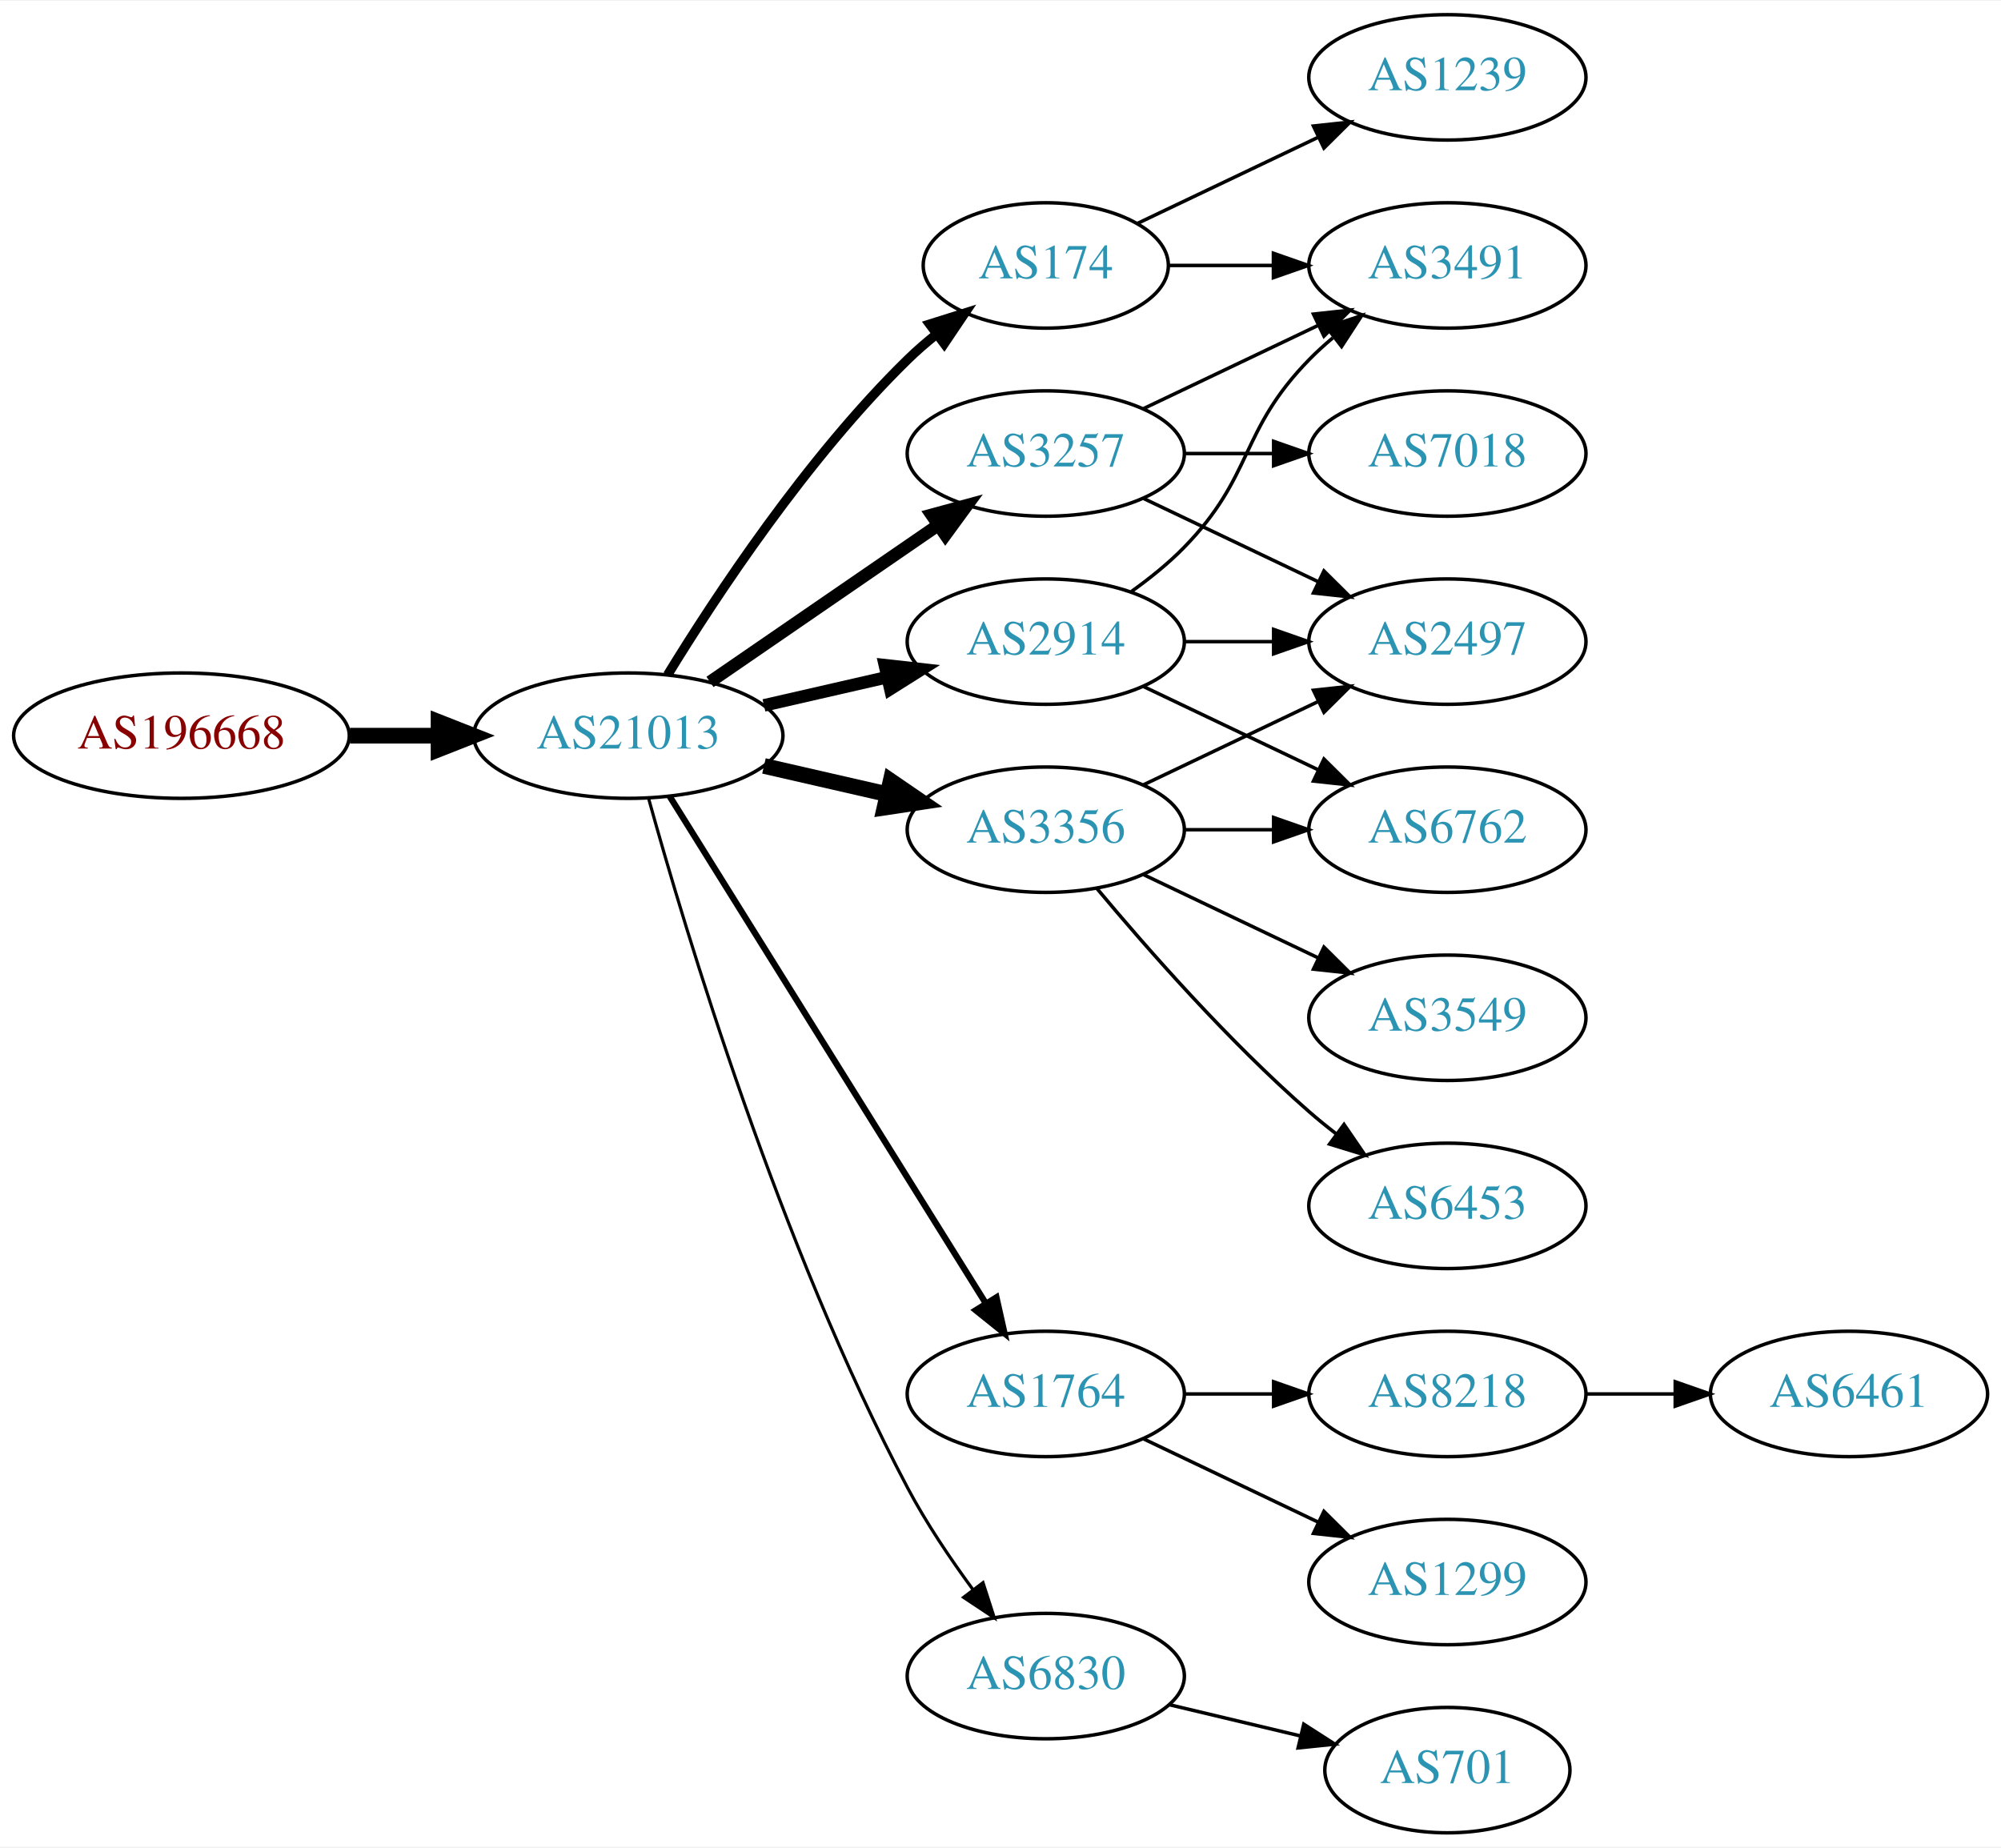
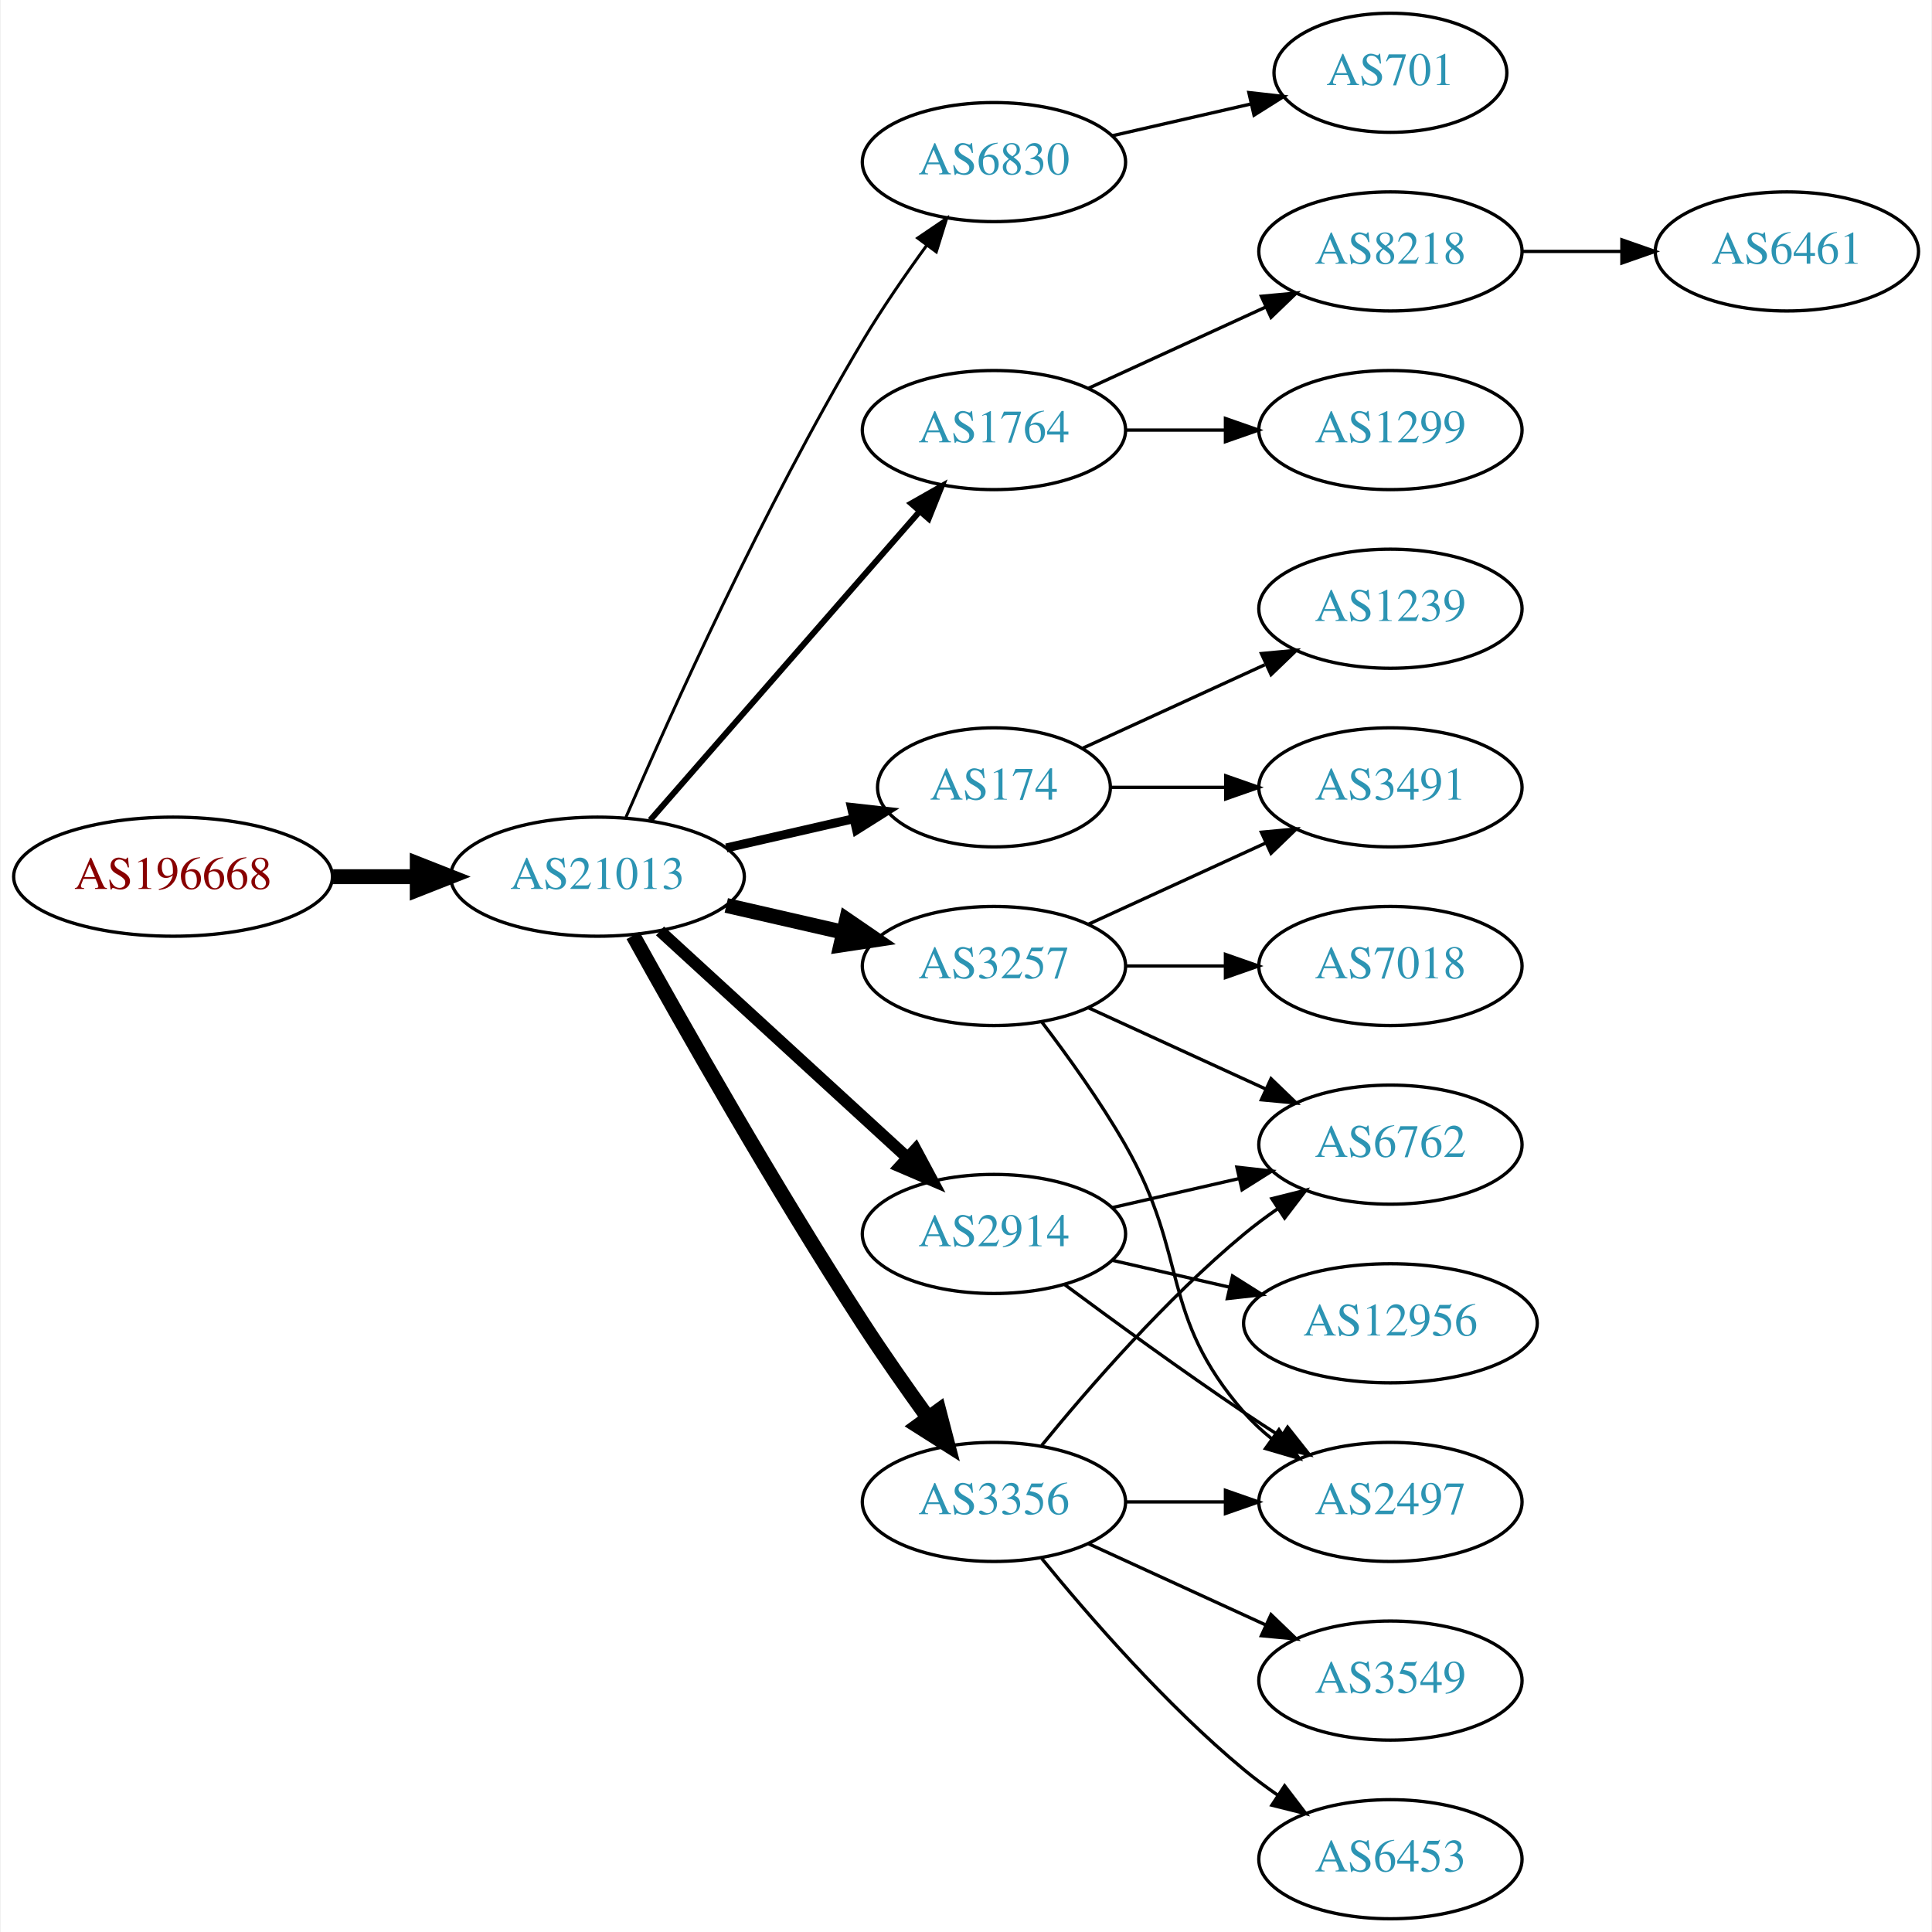
- <svg xmlns="http://www.w3.org/2000/svg" xmlns:xlink="http://www.w3.org/1999/xlink" width="574pt" height="530pt" viewBox="0.00 0.00 574.46 530.00">
-   <g id="graph0" class="graph" transform="scale(1 1) rotate(0) translate(4 526)">
-     <polygon fill="white" stroke="none" points="-4,4 -4,-526 570.463,-526 570.463,4 -4,4" />
+ <svg xmlns="http://www.w3.org/2000/svg" xmlns:xlink="http://www.w3.org/1999/xlink" width="584pt" height="584pt" viewBox="0.00 0.00 583.56 584.00">
+   <g id="graph0" class="graph" transform="scale(1 1) rotate(0) translate(4 580)">
+     <polygon fill="white" stroke="none" points="-4,4 -4,-580 579.562,-580 579.562,4 -4,4" />
    <g id="node1" class="node">
      <g id="a_node1">
        <a xlink:href="/asn/196668" xlink:title="AS196668 ~ LISEC Holding GmbH [AT]">
          <ellipse fill="#ffffff" stroke="black" cx="48.096" cy="-315" rx="48.192" ry="18" />
          <text text-anchor="middle" x="48.096" y="-311.3" font-family="Times,serif" font-size="14.00" fill="#880000">AS196668</text>
        </a>
      </g>
    </g>
    <g id="node2" class="node">
      <g id="a_node2">
        <a xlink:href="/asn/21013" xlink:title="AS21013 ~ Wels, AT [AT]">
          <ellipse fill="#ffffff" stroke="black" cx="176.388" cy="-315" rx="44.393" ry="18" />
          <text text-anchor="middle" x="176.388" y="-311.3" font-family="Times,serif" font-size="14.00" fill="#2c94b3">AS21013</text>
        </a>
      </g>
    </g>
    <g id="edge1" class="edge">
      <path fill="none" stroke="black" stroke-width="4.5" d="M96.481,-315C104.742,-315 113.386,-315 121.799,-315" />
      <polygon fill="black" stroke="black" stroke-width="4.5" points="121.904,-318.938 131.904,-315 121.904,-311.063 121.904,-318.938" />
    </g>
    <g id="node3" class="node">
      <g id="a_node3">
-         <a xlink:href="/asn/174" xlink:title="AS174 ~ Cogent Communications [US]">
-           <ellipse fill="#ffffff" stroke="black" cx="296.23" cy="-450" rx="35.194" ry="18" />
-           <text text-anchor="middle" x="296.23" y="-446.3" font-family="Times,serif" font-size="14.00" fill="#2c94b3">AS174</text>
+         <a xlink:href="/asn/6830" xlink:title="AS6830 ~ LGI-UPC [AT]">
+           <ellipse fill="#ffffff" stroke="black" cx="296.23" cy="-531" rx="39.794" ry="18" />
+           <text text-anchor="middle" x="296.23" y="-527.3" font-family="Times,serif" font-size="14.00" fill="#2c94b3">AS6830</text>
        </a>
      </g>
    </g>
    <g id="edge2" class="edge">
-       <path fill="none" stroke="black" stroke-width="2.7" d="M187.653,-332.44C201.462,-354.991 227.651,-394.722 256.584,-423 259.119,-425.478 261.903,-427.89 264.778,-430.188" />
-       <polygon fill="black" stroke="black" stroke-width="2.7" points="262.887,-433.144 272.994,-436.321 267.074,-427.535 262.887,-433.144" />
+       <path fill="none" stroke="black" stroke-width="0.9" d="M185.009,-333.006C198.157,-363.458 226.589,-426.726 256.584,-477 262.403,-486.753 269.466,-496.997 275.955,-505.909" />
+       <polygon fill="black" stroke="black" stroke-width="0.9" points="273.174,-508.036 281.94,-513.986 278.799,-503.868 273.174,-508.036" />
    </g>
    <g id="node4" class="node">
      <g id="a_node4">
-         <a xlink:href="/asn/3356" xlink:title="AS3356 ~ Level 3 Parent, LLC [US]">
-           <ellipse fill="#ffffff" stroke="black" cx="296.23" cy="-288" rx="39.794" ry="18" />
-           <text text-anchor="middle" x="296.23" y="-284.3" font-family="Times,serif" font-size="14.00" fill="#2c94b3">AS3356</text>
+         <a xlink:href="/asn/1764" xlink:title="AS1764 ~ NEXTLAYER-AS [AT]">
+           <ellipse fill="#ffffff" stroke="black" cx="296.23" cy="-450" rx="39.794" ry="18" />
+           <text text-anchor="middle" x="296.23" y="-446.3" font-family="Times,serif" font-size="14.00" fill="#2c94b3">AS1764</text>
        </a>
      </g>
    </g>
    <g id="edge3" class="edge">
-       <path fill="none" stroke="black" stroke-width="4.5" d="M215.322,-306.308C226.563,-303.733 238.976,-300.889 250.599,-298.226" />
-       <polygon fill="black" stroke="black" stroke-width="4.5" points="251.692,-302.015 260.56,-295.943 249.934,-294.339 251.692,-302.015" />
+       <path fill="none" stroke="black" stroke-width="1.8" d="M192.312,-332.098C212.855,-355.631 249.974,-398.155 273.571,-425.187" />
+       <polygon fill="black" stroke="black" stroke-width="1.8" points="271.214,-427.809 280.426,-433.041 276.487,-423.206 271.214,-427.809" />
    </g>
    <g id="node5" class="node">
      <g id="a_node5">
-         <a xlink:href="/asn/1764" xlink:title="AS1764 ~ NEXTLAYER-AS [AT]">
-           <ellipse fill="#ffffff" stroke="black" cx="296.23" cy="-126" rx="39.794" ry="18" />
-           <text text-anchor="middle" x="296.23" y="-122.3" font-family="Times,serif" font-size="14.00" fill="#2c94b3">AS1764</text>
+         <a xlink:href="/asn/174" xlink:title="AS174 ~ Cogent Communications [US]">
+           <ellipse fill="#ffffff" stroke="black" cx="296.23" cy="-342" rx="35.194" ry="18" />
+           <text text-anchor="middle" x="296.23" y="-338.3" font-family="Times,serif" font-size="14.00" fill="#2c94b3">AS174</text>
        </a>
      </g>
    </g>
    <g id="edge4" class="edge">
-       <path fill="none" stroke="black" stroke-width="1.8" d="M188.263,-297.558C209.046,-264.225 254.507,-191.314 278.935,-152.134" />
-       <polygon fill="black" stroke="black" stroke-width="1.8" points="282.06,-153.737 284.381,-143.4 276.12,-150.034 282.06,-153.737" />
+       <path fill="none" stroke="black" stroke-width="2.7" d="M215.322,-323.692C227.639,-326.514 241.364,-329.658 253.915,-332.534" />
+       <polygon fill="black" stroke="black" stroke-width="2.7" points="253.15,-335.949 263.68,-334.771 254.714,-329.126 253.15,-335.949" />
    </g>
    <g id="node6" class="node">
      <g id="a_node6">
        <a xlink:href="/asn/3257" xlink:title="AS3257 ~ GTT [DE]">
-           <ellipse fill="#ffffff" stroke="black" cx="296.23" cy="-396" rx="39.794" ry="18" />
-           <text text-anchor="middle" x="296.23" y="-392.3" font-family="Times,serif" font-size="14.00" fill="#2c94b3">AS3257</text>
+           <ellipse fill="#ffffff" stroke="black" cx="296.23" cy="-288" rx="39.794" ry="18" />
+           <text text-anchor="middle" x="296.23" y="-284.3" font-family="Times,serif" font-size="14.00" fill="#2c94b3">AS3257</text>
        </a>
      </g>
    </g>
    <g id="edge5" class="edge">
-       <path fill="none" stroke="black" stroke-width="3.6" d="M199.83,-330.426C218.412,-343.198 244.972,-361.455 265.352,-375.463" />
-       <polygon fill="black" stroke="black" stroke-width="3.6" points="263.443,-378.398 273.666,-381.178 267.408,-372.629 263.443,-378.398" />
+       <path fill="none" stroke="black" stroke-width="4.5" d="M215.322,-306.308C226.563,-303.733 238.976,-300.889 250.599,-298.226" />
+       <polygon fill="black" stroke="black" stroke-width="4.5" points="251.692,-302.015 260.56,-295.943 249.934,-294.339 251.692,-302.015" />
    </g>
    <g id="node7" class="node">
      <g id="a_node7">
        <a xlink:href="/asn/2914" xlink:title="AS2914 ~ NTT America, Inc. [US]">
-           <ellipse fill="#ffffff" stroke="black" cx="296.23" cy="-342" rx="39.794" ry="18" />
-           <text text-anchor="middle" x="296.23" y="-338.3" font-family="Times,serif" font-size="14.00" fill="#2c94b3">AS2914</text>
+           <ellipse fill="#ffffff" stroke="black" cx="296.23" cy="-207" rx="39.794" ry="18" />
+           <text text-anchor="middle" x="296.23" y="-203.3" font-family="Times,serif" font-size="14.00" fill="#2c94b3">AS2914</text>
        </a>
      </g>
    </g>
    <g id="edge6" class="edge">
-       <path fill="none" stroke="black" stroke-width="3.6" d="M215.322,-323.692C226.563,-326.267 238.976,-329.111 250.599,-331.774" />
-       <polygon fill="black" stroke="black" stroke-width="3.6" points="250.031,-335.235 260.56,-334.057 251.595,-328.412 250.031,-335.235" />
+       <path fill="none" stroke="black" stroke-width="3.6" d="M195.285,-298.597C215.214,-280.333 247.571,-250.678 270.048,-230.079" />
+       <polygon fill="black" stroke="black" stroke-width="3.6" points="272.543,-232.54 277.55,-223.203 267.813,-227.38 272.543,-232.54" />
    </g>
    <g id="node8" class="node">
      <g id="a_node8">
-         <a xlink:href="/asn/6830" xlink:title="AS6830 ~ LGI-UPC [AT]">
-           <ellipse fill="#ffffff" stroke="black" cx="296.23" cy="-45" rx="39.794" ry="18" />
-           <text text-anchor="middle" x="296.23" y="-41.3" font-family="Times,serif" font-size="14.00" fill="#2c94b3">AS6830</text>
+         <a xlink:href="/asn/3356" xlink:title="AS3356 ~ Level 3 Parent, LLC [US]">
+           <ellipse fill="#ffffff" stroke="black" cx="296.23" cy="-126" rx="39.794" ry="18" />
+           <text text-anchor="middle" x="296.23" y="-122.3" font-family="Times,serif" font-size="14.00" fill="#2c94b3">AS3356</text>
        </a>
      </g>
    </g>
    <g id="edge7" class="edge">
-       <path fill="none" stroke="black" stroke-width="0.9" d="M182.209,-296.954C192.735,-258.974 219.81,-168.562 256.584,-99 261.892,-88.959 268.837,-78.65 275.375,-69.765" />
-       <polygon fill="black" stroke="black" stroke-width="0.9" points="278.205,-71.824 281.45,-61.738 272.624,-67.599 278.205,-71.824" />
+       <path fill="none" stroke="black" stroke-width="4.5" d="M187.141,-297.217C201.616,-271.099 229.949,-221.023 256.584,-180 262.768,-170.474 269.916,-160.283 276.37,-151.349" />
+       <polygon fill="black" stroke="black" stroke-width="4.5" points="279.579,-153.631 282.291,-143.232 273.217,-148.991 279.579,-153.631" />
+     </g>
+     <g id="node9" class="node">
+       <g id="a_node9">
+         <a xlink:href="/asn/701" xlink:title="AS701 ~ UUNET [US]">
+           <ellipse fill="#ffffff" stroke="black" cx="416.073" cy="-558" rx="35.194" ry="18" />
+           <text text-anchor="middle" x="416.073" y="-554.3" font-family="Times,serif" font-size="14.00" fill="#2c94b3">AS701</text>
+         </a>
+       </g>
+     </g>
+     <g id="edge8" class="edge">
+       <path fill="none" stroke="black" d="M331.949,-538.955C345.042,-541.955 360.064,-545.396 373.705,-548.522" />
+       <polygon fill="black" stroke="black" points="373.283,-552.016 383.812,-550.838 374.846,-545.193 373.283,-552.016" />
+     </g>
+     <g id="node10" class="node">
+       <g id="a_node10">
+         <a xlink:href="/asn/1299" xlink:title="AS1299 ~ Telia Carrier [EU]">
+           <ellipse fill="#ffffff" stroke="black" cx="416.073" cy="-450" rx="39.794" ry="18" />
+           <text text-anchor="middle" x="416.073" y="-446.3" font-family="Times,serif" font-size="14.00" fill="#2c94b3">AS1299</text>
+         </a>
+       </g>
+     </g>
+     <g id="edge9" class="edge">
+       <path fill="none" stroke="black" d="M336.143,-450C345.696,-450 356.046,-450 366.008,-450" />
+       <polygon fill="black" stroke="black" points="366.201,-453.5 376.201,-450 366.201,-446.5 366.201,-453.5" />
+     </g>
+     <g id="node11" class="node">
+       <g id="a_node11">
+         <a xlink:href="/asn/8218" xlink:title="AS8218 ~ legacy Neotelecoms [FR]">
+           <ellipse fill="#ffffff" stroke="black" cx="416.073" cy="-504" rx="39.794" ry="18" />
+           <text text-anchor="middle" x="416.073" y="-500.3" font-family="Times,serif" font-size="14.00" fill="#2c94b3">AS8218</text>
+         </a>
+       </g>
+     </g>
+     <g id="edge10" class="edge">
+       <path fill="none" stroke="black" d="M324.859,-462.661C340.816,-469.973 361.087,-479.261 378.369,-487.181" />
+       <polygon fill="black" stroke="black" points="377.068,-490.435 387.617,-491.419 379.984,-484.071 377.068,-490.435" />
+     </g>
+     <g id="node12" class="node">
+       <g id="a_node12">
+         <a xlink:href="/asn/1239" xlink:title="AS1239 ~ Sprint [US]">
+           <ellipse fill="#ffffff" stroke="black" cx="416.073" cy="-396" rx="39.794" ry="18" />
+           <text text-anchor="middle" x="416.073" y="-392.3" font-family="Times,serif" font-size="14.00" fill="#2c94b3">AS1239</text>
+         </a>
+       </g>
+     </g>
+     <g id="edge11" class="edge">
+       <path fill="none" stroke="black" d="M323.091,-353.851C339.212,-361.238 360.214,-370.862 378.079,-379.048" />
+       <polygon fill="black" stroke="black" points="377.082,-382.441 387.631,-383.425 379.998,-376.077 377.082,-382.441" />
    </g>
    <g id="node13" class="node">
      <g id="a_node13">
-         <a xlink:href="/asn/1239" xlink:title="AS1239 ~ Sprint [US]">
-           <ellipse fill="#ffffff" stroke="black" cx="411.523" cy="-504" rx="39.794" ry="18" />
-           <text text-anchor="middle" x="411.523" y="-500.3" font-family="Times,serif" font-size="14.00" fill="#2c94b3">AS1239</text>
+         <a xlink:href="/asn/3491" xlink:title="AS3491 ~ PCCW Global, Inc. [US]">
+           <ellipse fill="#ffffff" stroke="black" cx="416.073" cy="-342" rx="39.794" ry="18" />
+           <text text-anchor="middle" x="416.073" y="-338.3" font-family="Times,serif" font-size="14.00" fill="#2c94b3">AS3491</text>
        </a>
      </g>
    </g>
    <g id="edge12" class="edge">
-       <path fill="none" stroke="black" d="M322.655,-462.119C337.958,-469.413 357.681,-478.814 374.563,-486.86" />
-       <polygon fill="black" stroke="black" points="373.071,-490.026 383.604,-491.169 376.082,-483.707 373.071,-490.026" />
-     </g>
-     <g id="node14" class="node">
-       <g id="a_node14">
-         <a xlink:href="/asn/3491" xlink:title="AS3491 ~ PCCW Global, Inc. [US]">
-           <ellipse fill="#ffffff" stroke="black" cx="411.523" cy="-450" rx="39.794" ry="18" />
-           <text text-anchor="middle" x="411.523" y="-446.3" font-family="Times,serif" font-size="14.00" fill="#2c94b3">AS3491</text>
-         </a>
-       </g>
-     </g>
-     <g id="edge13" class="edge">
-       <path fill="none" stroke="black" d="M331.529,-450C340.906,-450 351.257,-450 361.291,-450" />
-       <polygon fill="black" stroke="black" points="361.58,-453.5 371.58,-450 361.58,-446.5 361.58,-453.5" />
-     </g>
-     <g id="node9" class="node">
-       <g id="a_node9">
-         <a xlink:href="/asn/3549" xlink:title="AS3549 ~ Level 3 Parent, LLC [US]">
-           <ellipse fill="#ffffff" stroke="black" cx="411.523" cy="-234" rx="39.794" ry="18" />
-           <text text-anchor="middle" x="411.523" y="-230.3" font-family="Times,serif" font-size="14.00" fill="#2c94b3">AS3549</text>
-         </a>
-       </g>
-     </g>
-     <g id="edge8" class="edge">
-       <path fill="none" stroke="black" d="M324.367,-275.066C339.361,-267.919 358.182,-258.948 374.405,-251.215" />
-       <polygon fill="black" stroke="black" points="376.087,-254.291 383.608,-246.829 373.075,-247.972 376.087,-254.291" />
-     </g>
-     <g id="node10" class="node">
-       <g id="a_node10">
-         <a xlink:href="/asn/6453" xlink:title="AS6453 ~ TATA COMMUNICATIONS (AMERICA) INC [US]">
-           <ellipse fill="#ffffff" stroke="black" cx="411.523" cy="-180" rx="39.794" ry="18" />
-           <text text-anchor="middle" x="411.523" y="-176.3" font-family="Times,serif" font-size="14.00" fill="#2c94b3">AS6453</text>
-         </a>
-       </g>
-     </g>
-     <g id="edge9" class="edge">
-       <path fill="none" stroke="black" d="M310.86,-271.183C325.143,-254.071 348.689,-227.255 371.877,-207 374.342,-204.846 376.981,-202.706 379.678,-200.628" />
-       <polygon fill="black" stroke="black" points="381.851,-203.375 387.832,-194.63 377.703,-197.736 381.851,-203.375" />
-     </g>
-     <g id="node11" class="node">
-       <g id="a_node11">
-         <a xlink:href="/asn/6762" xlink:title="AS6762 ~ TELECOM ITALIA SPARKLE S.p.A. [IT]">
-           <ellipse fill="#ffffff" stroke="black" cx="411.523" cy="-288" rx="39.794" ry="18" />
-           <text text-anchor="middle" x="411.523" y="-284.3" font-family="Times,serif" font-size="14.00" fill="#2c94b3">AS6762</text>
-         </a>
-       </g>
-     </g>
-     <g id="edge10" class="edge">
-       <path fill="none" stroke="black" d="M335.902,-288C344.105,-288 352.869,-288 361.401,-288" />
-       <polygon fill="black" stroke="black" points="361.641,-291.5 371.641,-288 361.641,-284.5 361.641,-291.5" />
-     </g>
-     <g id="node12" class="node">
-       <g id="a_node12">
-         <a xlink:href="/asn/2497" xlink:title="AS2497 ~ Internet Initiative Japan Inc. [JP]">
-           <ellipse fill="#ffffff" stroke="black" cx="411.523" cy="-342" rx="39.794" ry="18" />
-           <text text-anchor="middle" x="411.523" y="-338.3" font-family="Times,serif" font-size="14.00" fill="#2c94b3">AS2497</text>
-         </a>
-       </g>
-     </g>
-     <g id="edge11" class="edge">
-       <path fill="none" stroke="black" d="M324.367,-300.934C339.361,-308.081 358.182,-317.052 374.405,-324.785" />
-       <polygon fill="black" stroke="black" points="373.075,-328.028 383.608,-329.171 376.087,-321.709 373.075,-328.028" />
+       <path fill="none" stroke="black" d="M331.632,-342C342.456,-342 354.623,-342 366.25,-342" />
+       <polygon fill="black" stroke="black" points="366.281,-345.5 376.281,-342 366.281,-338.5 366.281,-345.5" />
+     </g>
+     <g id="edge17" class="edge">
+       <path fill="none" stroke="black" d="M324.859,-300.661C340.816,-307.973 361.087,-317.261 378.369,-325.181" />
+       <polygon fill="black" stroke="black" points="377.068,-328.435 387.617,-329.419 379.984,-322.071 377.068,-328.435" />
    </g>
    <g id="node15" class="node">
      <g id="a_node15">
-         <a xlink:href="/asn/8218" xlink:title="AS8218 ~ legacy Neotelecoms [FR]">
-           <ellipse fill="#ffffff" stroke="black" cx="411.523" cy="-126" rx="39.794" ry="18" />
-           <text text-anchor="middle" x="411.523" y="-122.3" font-family="Times,serif" font-size="14.00" fill="#2c94b3">AS8218</text>
-         </a>
-       </g>
-     </g>
-     <g id="edge14" class="edge">
-       <path fill="none" stroke="black" d="M335.902,-126C344.105,-126 352.869,-126 361.401,-126" />
-       <polygon fill="black" stroke="black" points="361.641,-129.5 371.641,-126 361.641,-122.5 361.641,-129.5" />
+         <a xlink:href="/asn/6762" xlink:title="AS6762 ~ TELECOM ITALIA SPARKLE S.p.A. [IT]">
+           <ellipse fill="#ffffff" stroke="black" cx="416.073" cy="-234" rx="39.794" ry="18" />
+           <text text-anchor="middle" x="416.073" y="-230.3" font-family="Times,serif" font-size="14.00" fill="#2c94b3">AS6762</text>
+         </a>
+       </g>
+     </g>
+     <g id="edge20" class="edge">
+       <path fill="none" stroke="black" d="M324.859,-275.339C340.816,-268.027 361.087,-258.739 378.369,-250.819" />
+       <polygon fill="black" stroke="black" points="379.984,-253.929 387.617,-246.581 377.068,-247.565 379.984,-253.929" />
    </g>
    <g id="node16" class="node">
      <g id="a_node16">
-         <a xlink:href="/asn/1299" xlink:title="AS1299 ~ Telia Carrier [EU]">
-           <ellipse fill="#ffffff" stroke="black" cx="411.523" cy="-72" rx="39.794" ry="18" />
-           <text text-anchor="middle" x="411.523" y="-68.3" font-family="Times,serif" font-size="14.00" fill="#2c94b3">AS1299</text>
-         </a>
-       </g>
-     </g>
-     <g id="edge15" class="edge">
-       <path fill="none" stroke="black" d="M324.367,-113.066C339.361,-105.919 358.182,-96.948 374.405,-89.215" />
-       <polygon fill="black" stroke="black" points="376.087,-92.291 383.608,-84.829 373.075,-85.972 376.087,-92.291" />
-     </g>
-     <g id="edge17" class="edge">
-       <path fill="none" stroke="black" d="M324.367,-383.066C339.361,-375.919 358.182,-366.948 374.405,-359.215" />
-       <polygon fill="black" stroke="black" points="376.087,-362.291 383.608,-354.829 373.075,-355.972 376.087,-362.291" />
-     </g>
-     <g id="edge18" class="edge">
-       <path fill="none" stroke="black" d="M324.367,-408.934C339.361,-416.081 358.182,-425.052 374.405,-432.785" />
-       <polygon fill="black" stroke="black" points="373.075,-436.028 383.608,-437.171 376.087,-429.709 373.075,-436.028" />
+         <a xlink:href="/asn/2497" xlink:title="AS2497 ~ Internet Initiative Japan Inc. [JP]">
+           <ellipse fill="#ffffff" stroke="black" cx="416.073" cy="-126" rx="39.794" ry="18" />
+           <text text-anchor="middle" x="416.073" y="-122.3" font-family="Times,serif" font-size="14.00" fill="#2c94b3">AS2497</text>
+         </a>
+       </g>
+     </g>
+     <g id="edge19" class="edge">
+       <path fill="none" stroke="black" d="M310.691,-271.087C318.584,-260.73 328.434,-247.008 335.877,-234 355.441,-199.806 346.043,-182.742 371.877,-153 374.341,-150.162 377.178,-147.523 380.196,-145.094" />
+       <polygon fill="black" stroke="black" points="382.383,-147.833 388.474,-139.164 378.306,-142.142 382.383,-147.833" />
    </g>
    <g id="node18" class="node">
      <g id="a_node18">
        <a xlink:href="/asn/7018" xlink:title="AS7018 ~ AT&amp;T Services, Inc. [US]">
-           <ellipse fill="#ffffff" stroke="black" cx="411.523" cy="-396" rx="39.794" ry="18" />
-           <text text-anchor="middle" x="411.523" y="-392.3" font-family="Times,serif" font-size="14.00" fill="#2c94b3">AS7018</text>
-         </a>
-       </g>
-     </g>
-     <g id="edge19" class="edge">
-       <path fill="none" stroke="black" d="M335.902,-396C344.105,-396 352.869,-396 361.401,-396" />
-       <polygon fill="black" stroke="black" points="361.641,-399.5 371.641,-396 361.641,-392.5 361.641,-399.5" />
+           <ellipse fill="#ffffff" stroke="black" cx="416.073" cy="-288" rx="39.794" ry="18" />
+           <text text-anchor="middle" x="416.073" y="-284.3" font-family="Times,serif" font-size="14.00" fill="#2c94b3">AS7018</text>
+         </a>
+       </g>
+     </g>
+     <g id="edge18" class="edge">
+       <path fill="none" stroke="black" d="M336.143,-288C345.696,-288 356.046,-288 366.008,-288" />
+       <polygon fill="black" stroke="black" points="366.201,-291.5 376.201,-288 366.201,-284.5 366.201,-291.5" />
+     </g>
+     <g id="node14" class="node">
+       <g id="a_node14">
+         <a xlink:href="/asn/12956" xlink:title="AS12956 ~ TELXIUS [ES]">
+           <ellipse fill="#ffffff" stroke="black" cx="416.073" cy="-180" rx="44.393" ry="18" />
+           <text text-anchor="middle" x="416.073" y="-176.3" font-family="Times,serif" font-size="14.00" fill="#2c94b3">AS12956</text>
+         </a>
+       </g>
+     </g>
+     <g id="edge13" class="edge">
+       <path fill="none" stroke="black" d="M331.949,-199.045C343.088,-196.493 355.623,-193.621 367.516,-190.896" />
+       <polygon fill="black" stroke="black" points="368.345,-194.297 377.31,-188.652 366.781,-187.474 368.345,-194.297" />
+     </g>
+     <g id="edge14" class="edge">
+       <path fill="none" stroke="black" d="M331.949,-214.955C343.949,-217.704 357.57,-220.825 370.263,-223.733" />
+       <polygon fill="black" stroke="black" points="369.665,-227.187 380.194,-226.009 371.229,-220.364 369.665,-227.187" />
+     </g>
+     <g id="edge15" class="edge">
+       <path fill="none" stroke="black" d="M317.56,-191.723C332.423,-180.696 353.167,-165.593 371.877,-153 375.426,-150.611 379.176,-148.161 382.924,-145.758" />
+       <polygon fill="black" stroke="black" points="384.993,-148.591 391.573,-140.288 381.251,-142.675 384.993,-148.591" />
+     </g>
+     <g id="edge24" class="edge">
+       <path fill="none" stroke="black" d="M310.649,-143.065C324.764,-160.375 348.178,-187.345 371.877,-207 375.093,-209.668 378.594,-212.27 382.164,-214.741" />
+       <polygon fill="black" stroke="black" points="380.242,-217.666 390.52,-220.236 384.088,-211.817 380.242,-217.666" />
    </g>
    <g id="edge22" class="edge">
-       <path fill="none" stroke="black" d="M324.367,-329.066C339.361,-321.919 358.182,-312.948 374.405,-305.215" />
-       <polygon fill="black" stroke="black" points="376.087,-308.291 383.608,-300.829 373.075,-301.972 376.087,-308.291" />
-     </g>
-     <g id="edge20" class="edge">
-       <path fill="none" stroke="black" d="M335.902,-342C344.105,-342 352.869,-342 361.401,-342" />
-       <polygon fill="black" stroke="black" points="361.641,-345.5 371.641,-342 361.641,-338.5 361.641,-345.5" />
-     </g>
-     <g id="edge21" class="edge">
-       <path fill="none" stroke="black" d="M320.824,-356.389C326.08,-360.148 331.412,-364.437 335.877,-369 356.049,-389.617 351.704,-402.383 371.877,-423 373.969,-425.139 376.253,-427.218 378.63,-429.21" />
-       <polygon fill="black" stroke="black" points="376.873,-432.275 386.929,-435.611 381.148,-426.732 376.873,-432.275" />
+       <path fill="none" stroke="black" d="M336.143,-126C345.696,-126 356.046,-126 366.008,-126" />
+       <polygon fill="black" stroke="black" points="366.201,-129.5 376.201,-126 366.201,-122.5 366.201,-129.5" />
    </g>
    <g id="node19" class="node">
      <g id="a_node19">
-         <a xlink:href="/asn/701" xlink:title="AS701 ~ UUNET [US]">
-           <ellipse fill="#ffffff" stroke="black" cx="411.523" cy="-18" rx="35.194" ry="18" />
-           <text text-anchor="middle" x="411.523" y="-14.3" font-family="Times,serif" font-size="14.00" fill="#2c94b3">AS701</text>
+         <a xlink:href="/asn/6453" xlink:title="AS6453 ~ TATA COMMUNICATIONS (AMERICA) INC [US]">
+           <ellipse fill="#ffffff" stroke="black" cx="416.073" cy="-18" rx="39.794" ry="18" />
+           <text text-anchor="middle" x="416.073" y="-14.3" font-family="Times,serif" font-size="14.00" fill="#2c94b3">AS6453</text>
+         </a>
+       </g>
+     </g>
+     <g id="edge21" class="edge">
+       <path fill="none" stroke="black" d="M310.649,-108.935C324.764,-91.625 348.178,-64.655 371.877,-45 375.093,-42.332 378.594,-39.73 382.164,-37.259" />
+       <polygon fill="black" stroke="black" points="384.088,-40.183 390.52,-31.764 380.242,-34.334 384.088,-40.183" />
+     </g>
+     <g id="node20" class="node">
+       <g id="a_node20">
+         <a xlink:href="/asn/3549" xlink:title="AS3549 ~ Level 3 Parent, LLC [US]">
+           <ellipse fill="#ffffff" stroke="black" cx="416.073" cy="-72" rx="39.794" ry="18" />
+           <text text-anchor="middle" x="416.073" y="-68.3" font-family="Times,serif" font-size="14.00" fill="#2c94b3">AS3549</text>
        </a>
      </g>
    </g>
    <g id="edge23" class="edge">
-       <path fill="none" stroke="black" d="M331.837,-36.752C343.632,-33.941 356.937,-30.771 369.204,-27.847" />
-       <polygon fill="black" stroke="black" points="370.293,-31.186 379.209,-25.463 368.67,-24.377 370.293,-31.186" />
+       <path fill="none" stroke="black" d="M324.859,-113.339C340.816,-106.027 361.087,-96.739 378.369,-88.819" />
+       <polygon fill="black" stroke="black" points="379.984,-91.929 387.617,-84.581 377.068,-85.565 379.984,-91.929" />
    </g>
    <g id="node17" class="node">
      <g id="a_node17">
        <a xlink:href="/asn/6461" xlink:title="AS6461 ~ Zayo Bandwidth [US]">
-           <ellipse fill="#ffffff" stroke="black" cx="526.816" cy="-126" rx="39.794" ry="18" />
-           <text text-anchor="middle" x="526.816" y="-122.3" font-family="Times,serif" font-size="14.00" fill="#2c94b3">AS6461</text>
+           <ellipse fill="#ffffff" stroke="black" cx="535.915" cy="-504" rx="39.794" ry="18" />
+           <text text-anchor="middle" x="535.915" y="-500.3" font-family="Times,serif" font-size="14.00" fill="#2c94b3">AS6461</text>
        </a>
      </g>
    </g>
    <g id="edge16" class="edge">
-       <path fill="none" stroke="black" d="M451.195,-126C459.398,-126 468.162,-126 476.694,-126" />
-       <polygon fill="black" stroke="black" points="476.934,-129.5 486.934,-126 476.933,-122.5 476.934,-129.5" />
+       <path fill="none" stroke="black" d="M455.985,-504C465.539,-504 475.888,-504 485.851,-504" />
+       <polygon fill="black" stroke="black" points="486.043,-507.5 496.043,-504 486.043,-500.5 486.043,-507.5" />
    </g>
  </g>
</svg>
